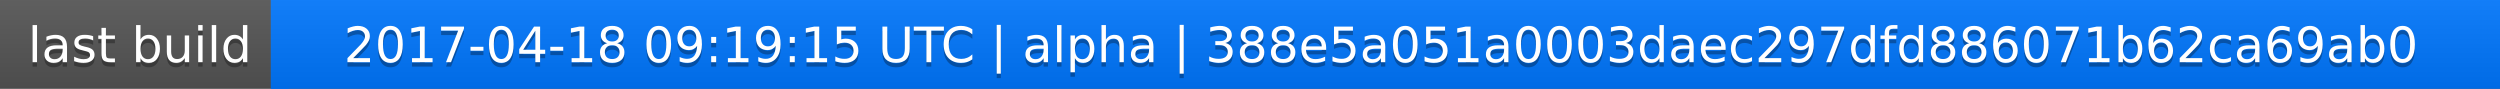
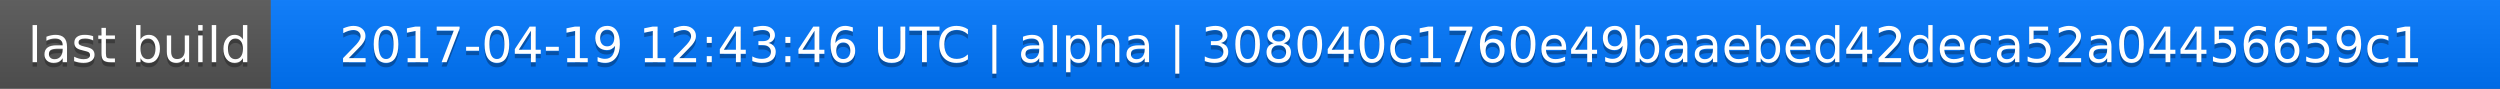
<svg xmlns="http://www.w3.org/2000/svg" width="563" height="20">
  <linearGradient id="a" x2="0" y2="100%">
    <stop offset="0" stop-color="#bbb" stop-opacity=".1" />
    <stop offset="1" stop-opacity=".1" />
  </linearGradient>
  <rect rx="0" width="563" height="20" fill="#555" />
  <rect rx="0" x="61" width="502" height="20" fill="#07f" />
  <path fill="#07f" d="M61 0h4v20h-4z" />
  <rect rx="0" width="563" height="20" fill="url(#a)" />
  <g fill="#fff" text-anchor="middle" font-family="DejaVu Sans,Verdana,Geneva,sans-serif" font-size="11">
    <text x="31.5" y="15" fill="#010101" fill-opacity=".3">last build</text>
    <text x="31.5" y="14">last build</text>
-     <text x="311" y="15" fill="#010101" fill-opacity=".3">2017-04-18 09:19:15 UTC | alpha | 388e5a051a0003daec297dfd886071b62ca69ab0</text>
-     <text x="311" y="14">2017-04-18 09:19:15 UTC | alpha | 388e5a051a0003daec297dfd886071b62ca69ab0</text>
+     <text x="311" y="15" fill="#010101" fill-opacity=".3">2017-04-19 12:43:46 UTC | alpha | 308040c1760e49baaebed42deca52a04456659c1</text>
+     <text x="311" y="14">2017-04-19 12:43:46 UTC | alpha | 308040c1760e49baaebed42deca52a04456659c1</text>
  </g>
</svg>
